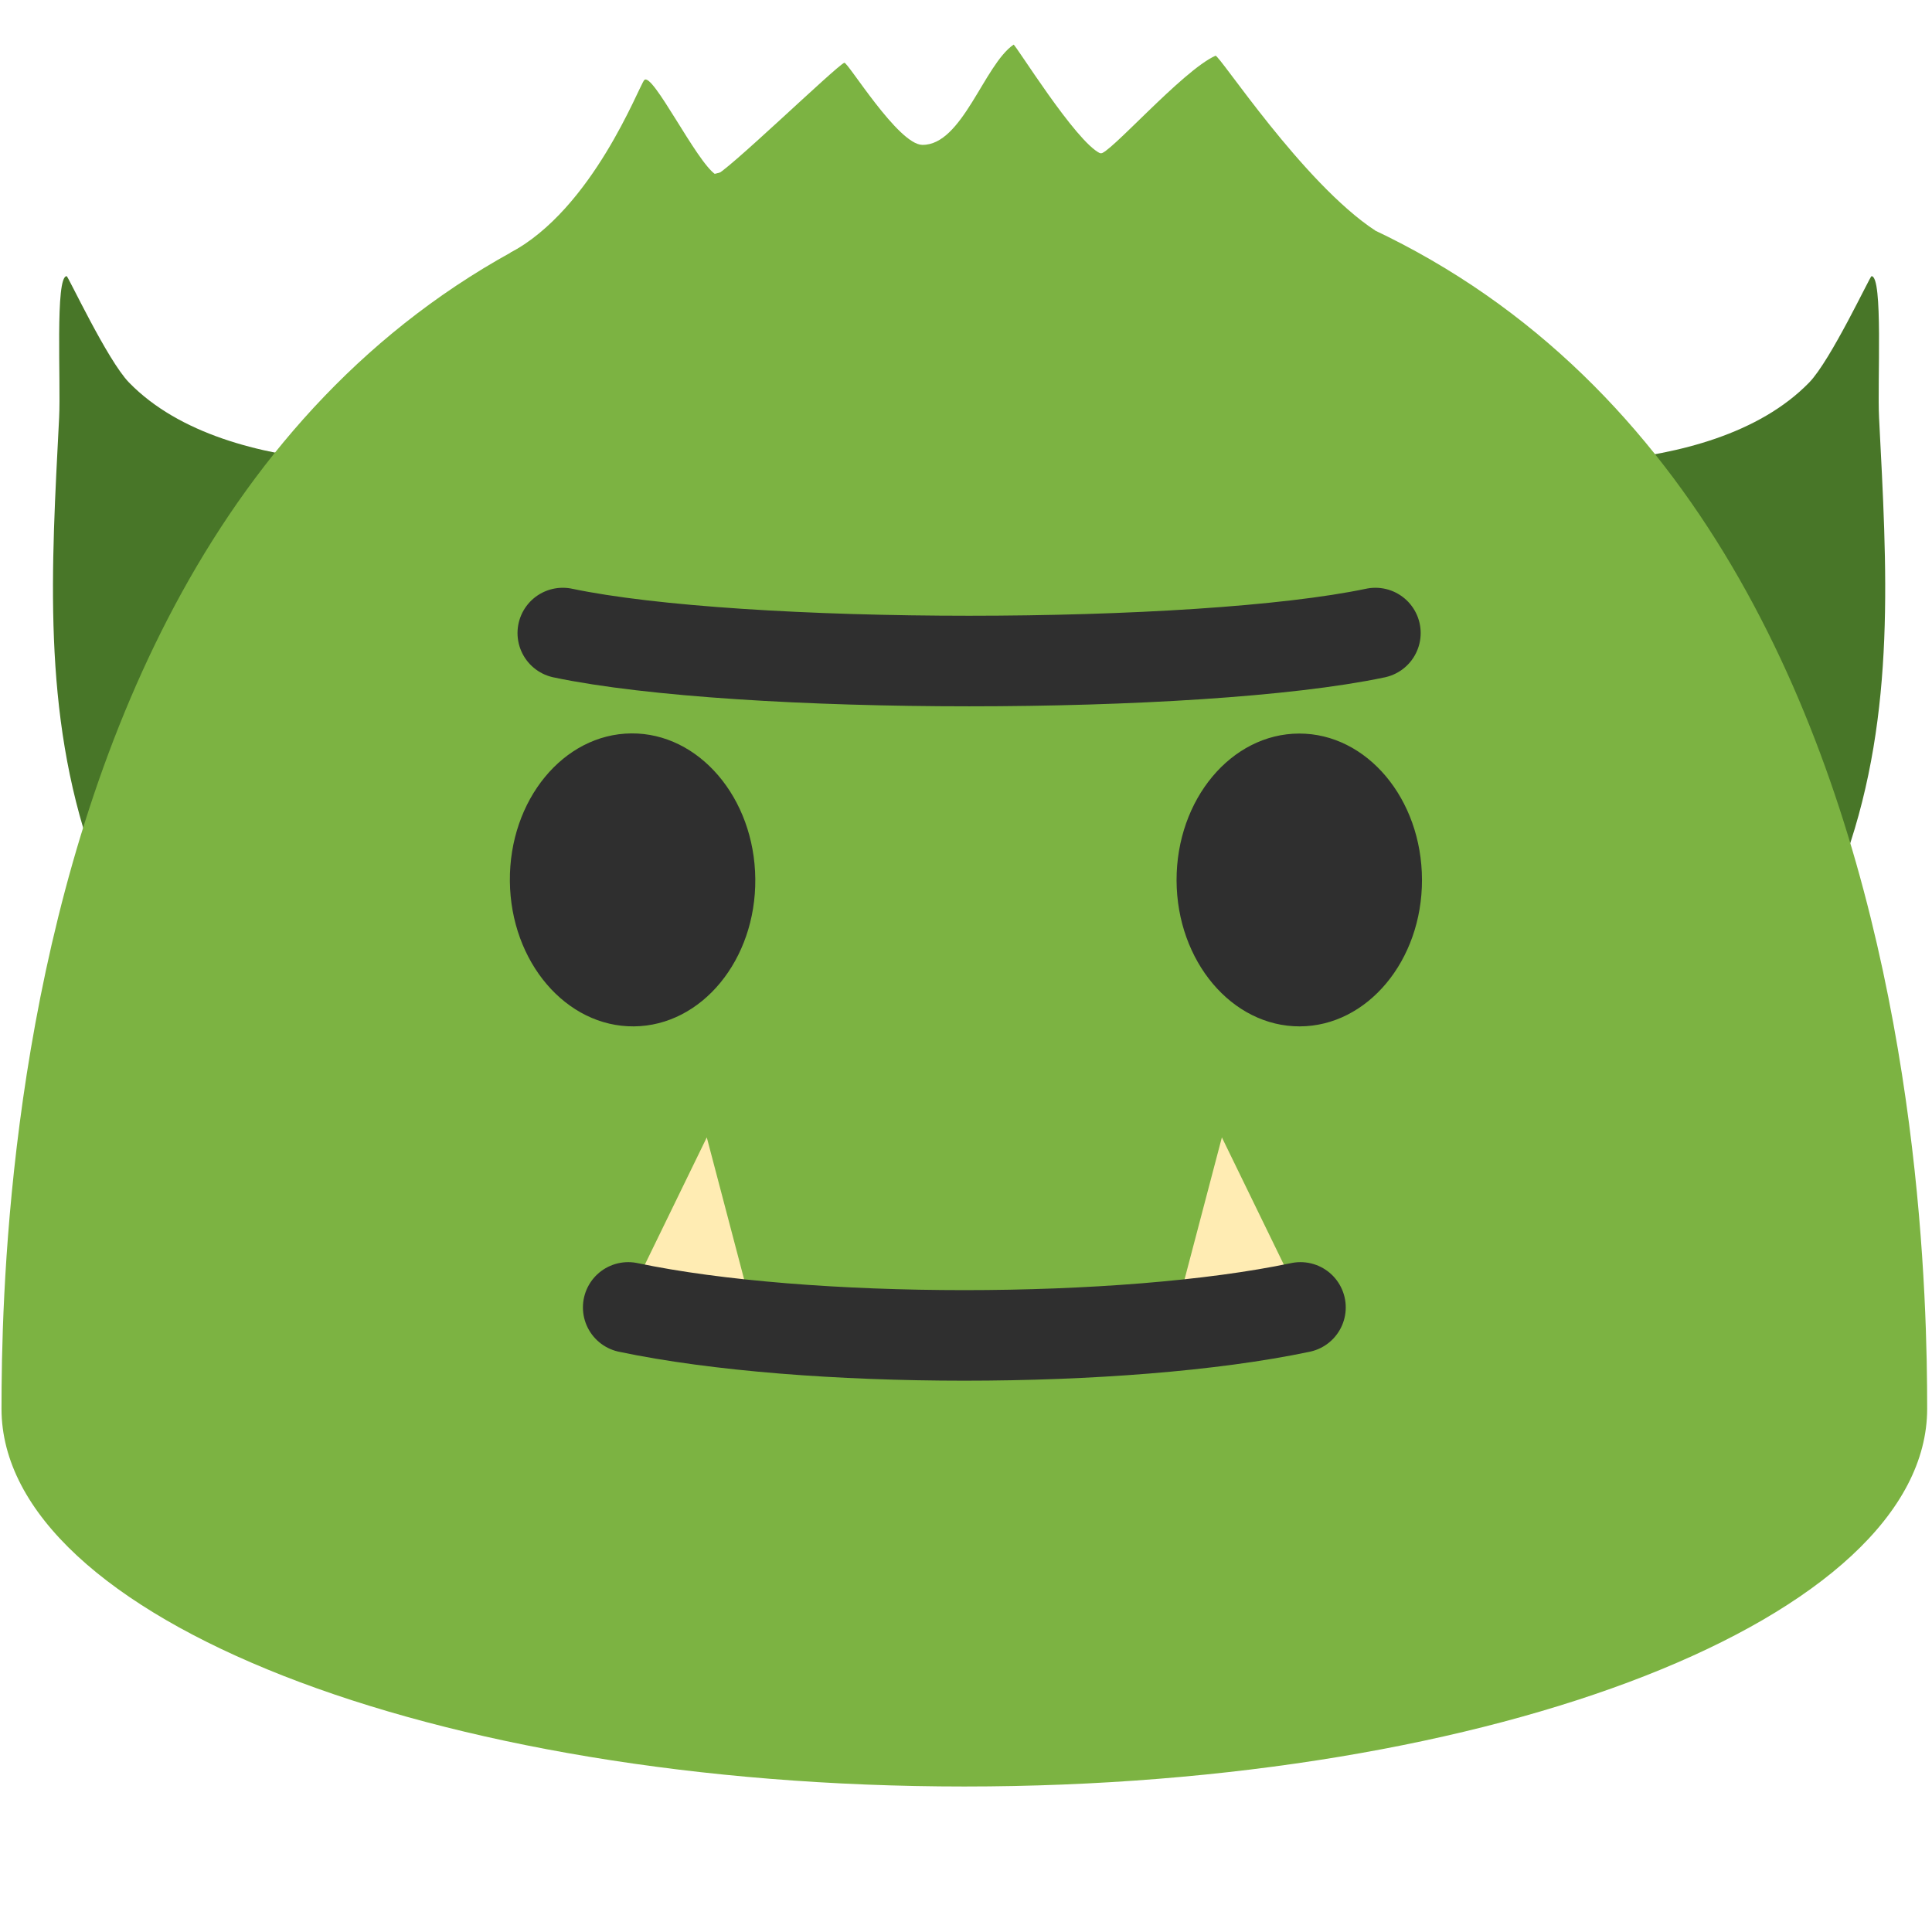
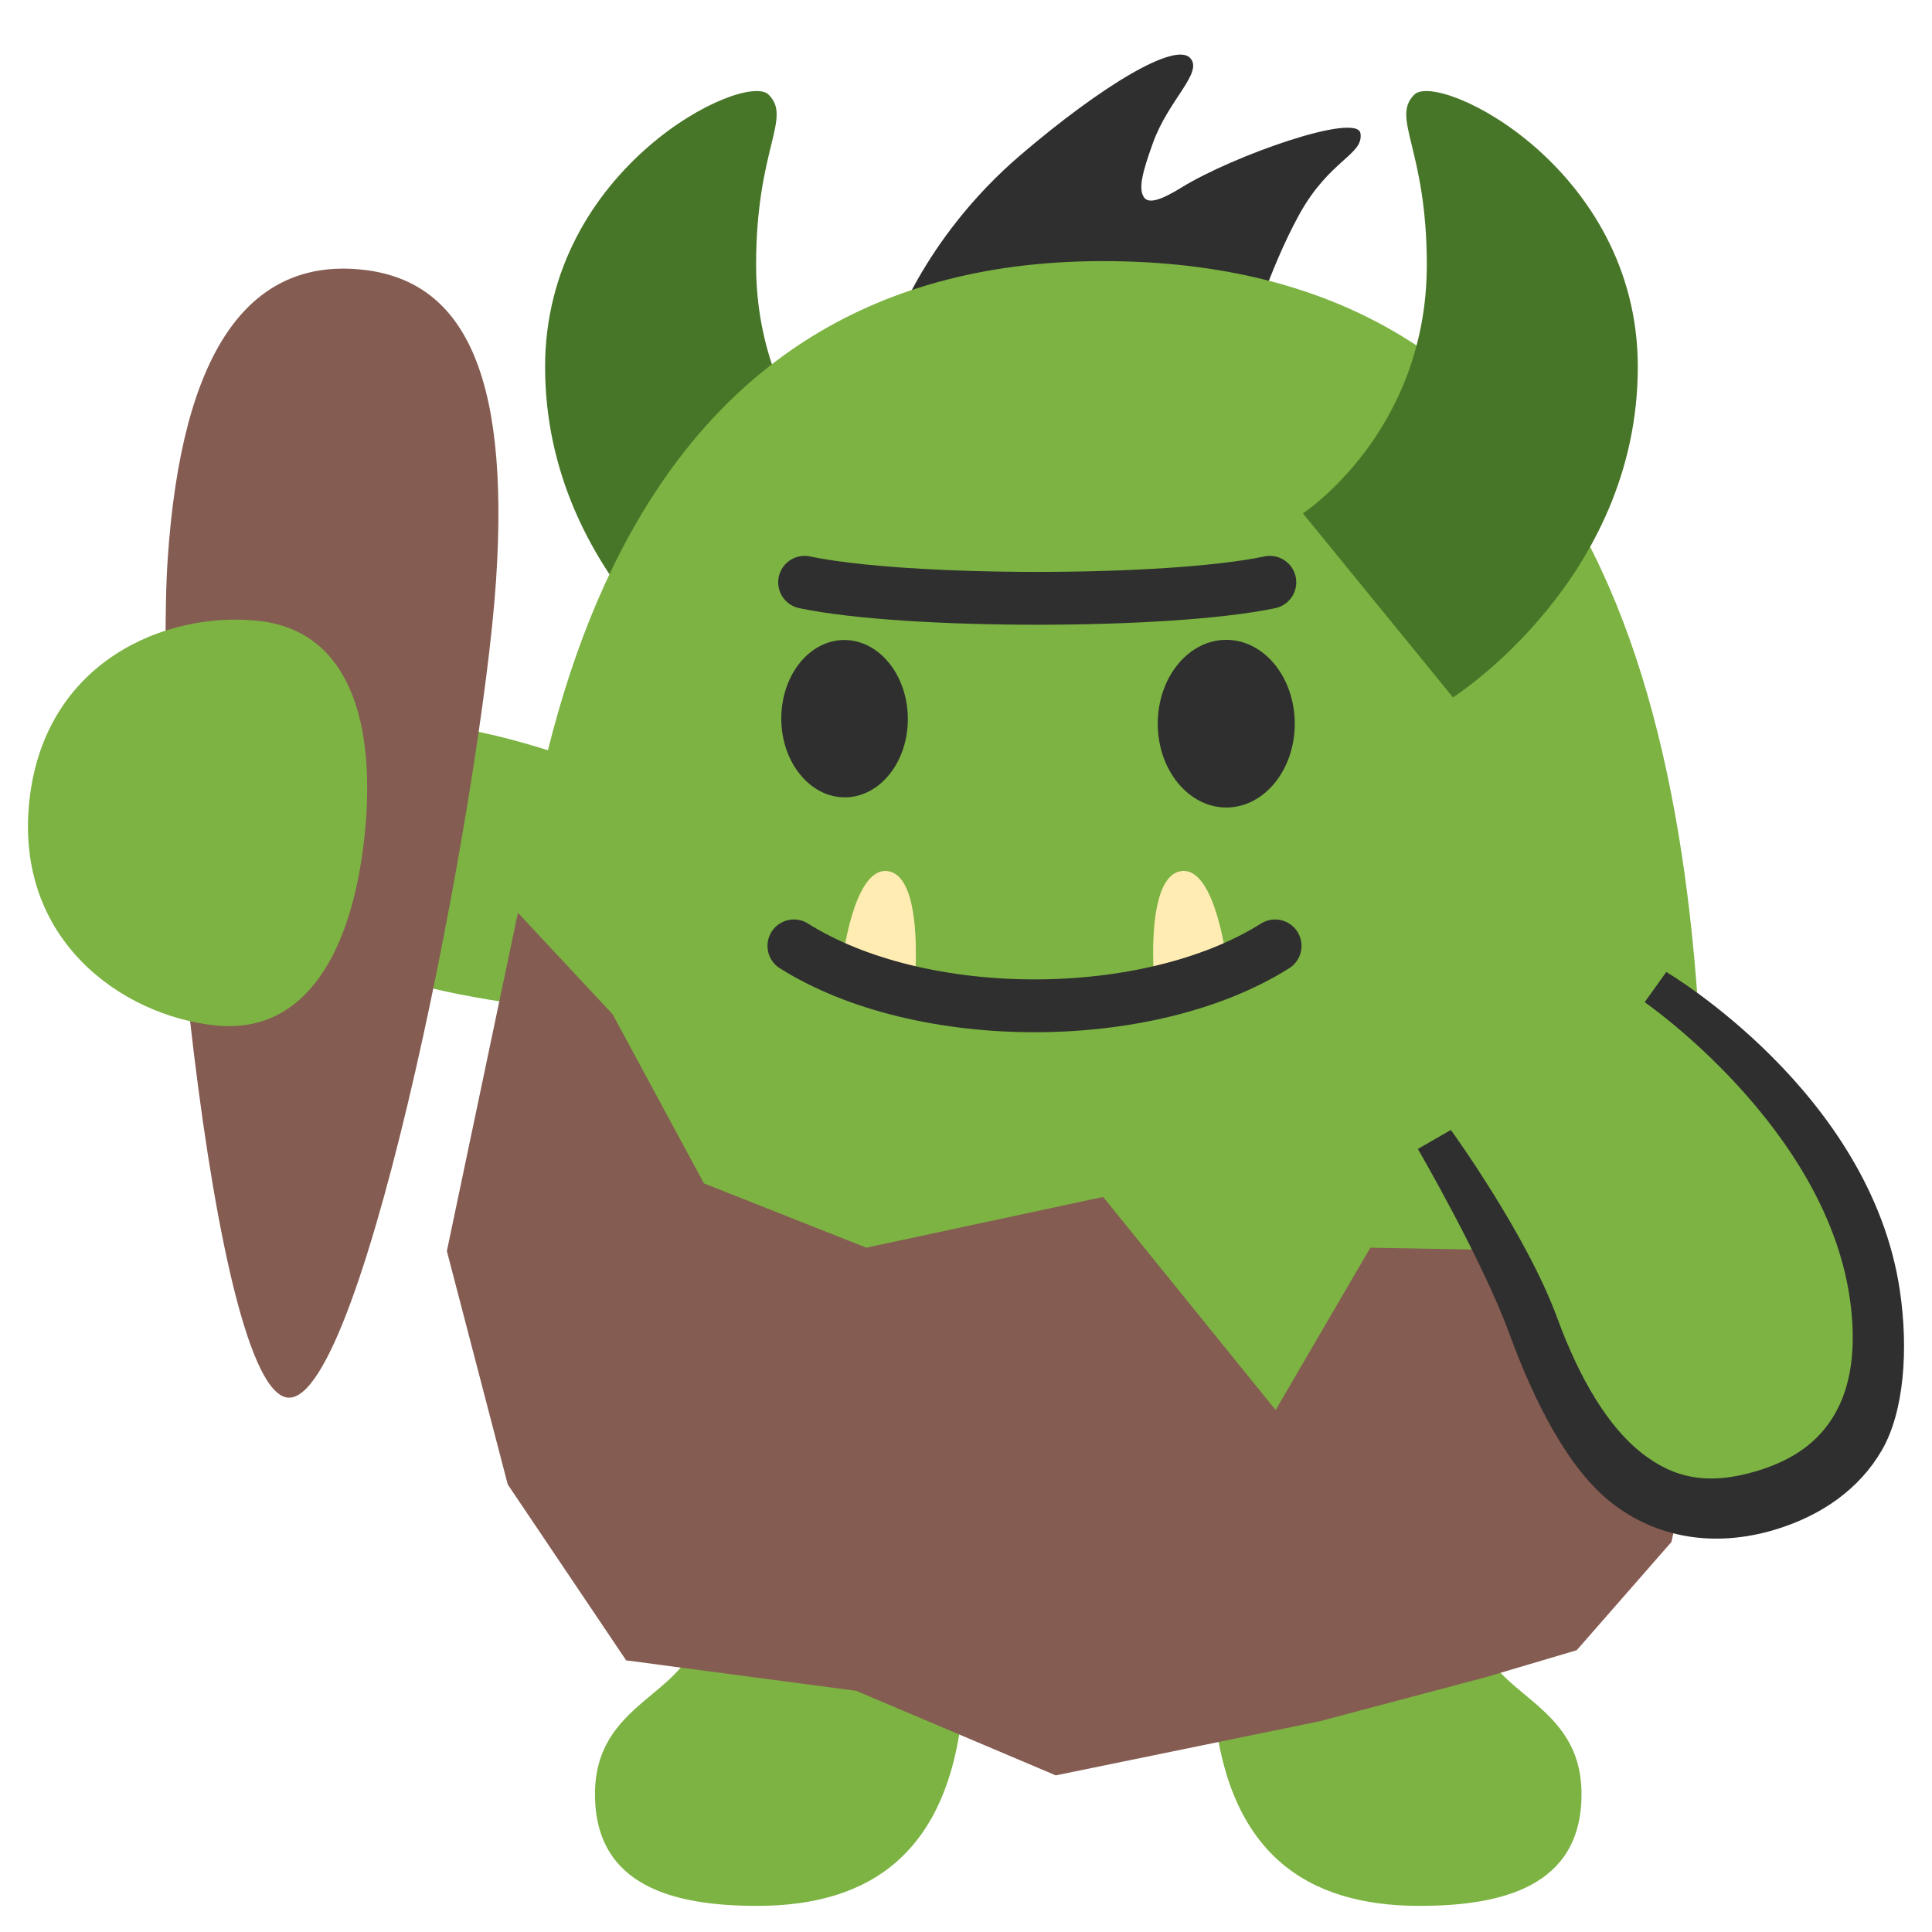
- <svg xmlns="http://www.w3.org/2000/svg" width="128px" height="128px" version="1.1" xml:space="preserve" style="fill-rule:evenodd;clip-rule:evenodd;stroke-linecap:round;stroke-linejoin:round;stroke-miterlimit:1.5;">
-   <g transform="matrix(1.68864,0,0,1.68864,-79.61,-25.9662)">
-     <path d="M110.22,33.454C112.965,33.191 116.149,32.417 118.127,30.384C118.973,29.515 120.516,26.211 120.572,26.212C121.033,26.214 120.797,30.372 120.868,31.762C121.168,37.642 121.542,43.301 119.571,48.954" style="fill:#487628;" />
+ <svg xmlns="http://www.w3.org/2000/svg" xmlns:xlink="http://www.w3.org/1999/xlink" xml:space="preserve" width="128" height="128" version="1.1" id="svg28700">
+   <g id="g46108" transform="matrix(0.9815399,0,0,0.9815399,0.437051,2.124354)" style="stroke-width:1.019">
+     <path style="fill:#855c52;fill-opacity:1;stroke:none;stroke-width:6.113;stroke-linecap:round" d="m -41.91,35.529 c 0,14.179 6.742,55.944 11.898,55.944 5.156,0 10.312,-41.468 10.312,-55.944 0,-14.476 -3.768,-20.366 -10.907,-20.366 -7.139,0 -11.303,6.187 -11.303,20.366 z" id="path32789-6" />
+     <path id="path32060-0" style="fill:#7cb342;fill-opacity:1;stroke-width:6.113;stroke-linecap:round" d="m -55.734,60.39 c 0,7.583 -2.4,13.731 -8.682,13.731 -6.282,-10e-7 -14.066,-4.262 -14.066,-13.731 0,-9.469 7.784,-13.731 14.066,-13.731 6.282,-1e-6 8.682,6.148 8.682,13.731 z" />
  </g>
-   <g transform="matrix(-1.68864,0,0,1.68864,208.02,-25.9662)">
-     <path d="M110.22,33.454C112.965,33.191 116.149,32.417 118.127,30.384C118.973,29.515 120.516,26.211 120.572,26.212C121.033,26.214 120.797,30.372 120.868,31.762C121.168,37.642 121.542,43.301 119.571,48.954" style="fill:#487628;" />
+   <g id="g46104" transform="matrix(0.9815399,0,0,0.9815399,1.309984,2.124353)" style="stroke-width:1.019">
+     <path style="fill:#2f2f2f;fill-opacity:1;stroke:none;stroke-width:3.362;stroke-linecap:round;stroke-dasharray:none;stroke-opacity:1" d="m 58.758,20.688 c 0,0 2.067,-6.646 8.81,-12.404 5.525,-4.718 10.407,-7.616 11.426,-6.539 0.924,0.977 -1.447,2.798 -2.507,5.739 -0.725,2.011 -0.984,3.064 -0.617,3.652 0.288,0.46 1.074,0.265 2.549,-0.646 3.467,-2.142 11.862,-5.099 12.077,-3.65 0.215,1.449 -2.093,1.771 -4.133,5.475 -2.04,3.704 -3.381,8.32 -3.381,8.32 z" id="path45248" />
+     <path style="fill:#487628;fill-opacity:1;stroke:none;stroke-width:3.056;stroke-linecap:round;stroke-dasharray:none;stroke-opacity:1" d="m 50.54,4.219 c 1.611,1.6 -0.839,3.607 -0.839,11.488 0,11.32 8.363,16.781 8.363,16.781 L 47.934,44.908 c 0,0 -12.476,-7.921 -12.476,-22.314 0,-13.453 13.471,-19.975 15.082,-18.375 z" id="path39860" />
+     <path style="fill:#7cb342;fill-opacity:1;stroke:none;stroke-width:6.113;stroke-linecap:round" d="m 41.671,50.716 c 0,0 -6.001,-2.667 -11.668,-3.667 -5.667,-1 -6.834,0.167 -7.667,7.667 -0.833,7.501 0.667,8.668 5.501,9.834 4.834,1.167 11.168,1.667 11.168,1.667 z" id="path31866" />
+     <path d="m 73.104,15.46 c -32.783,0 -40.562,31.681 -40.562,62.279 0,30.597 21.268,35.846 40.562,35.846 19.294,0 40.562,-2.602 40.562,-35.846 0,-33.244 -7.779,-62.279 -40.562,-62.279 z" style="fill:#7cb342;fill-opacity:1;stroke-width:1.019" id="path13307" />
+     <path style="fill:#7cb342;fill-opacity:1;stroke:none;stroke-width:6.113;stroke-linecap:round" d="m 45.813,107.961 c -0.791,4.388 -6.987,4.722 -6.987,10.98 0,6.258 5.395,7.538 10.949,7.538 7.666,0 12.871,-3.594 13.858,-13.223 0.746,-7.271 -2.313,-11.154 -8.703,-11.952 -5.696,-0.711 -8.227,1.718 -9.117,6.656 z" id="path29697" />
+     <path style="fill:#7cb342;fill-opacity:1;stroke:none;stroke-width:6.113;stroke-linecap:round" d="m 98.428,107.961 c 0.791,4.388 6.987,4.722 6.987,10.98 0,6.258 -5.395,7.538 -10.949,7.538 -7.666,0 -12.871,-3.594 -13.858,-13.223 -0.746,-7.271 2.313,-11.154 8.703,-11.952 5.696,-0.711 8.227,1.718 9.117,6.656 z" id="path30062" />
+     <path style="fill:#855c52;fill-opacity:1;stroke:none;stroke-width:6.113;stroke-linecap:round" d="m 33.623,59.447 -4.795,22.833 4.11,15.755 7.992,11.873 15.527,2.055 13.472,5.708 17.81,-3.653 11.188,-2.968 6.165,-1.827 6.393,-7.307 4.338,-19.408 L 91.163,82.052 84.769,93.012 73.125,78.627 57.141,82.052 46.181,77.713 40.016,66.297 Z" id="path30118" />
+     <g id="path31626" transform="matrix(1.037256,0,0,0.9755173,116.6139,5.27513)" style="stroke-width:1.013">
+       <path style="color:#000000;fill:#7cb342;stroke-width:3.342;stroke-linecap:round;-inkscape-stroke:none" d="m -5.984,60.673 c 0,0 12.484,8.426 14.269,21.226 1.061,7.605 -1.756,12.089 -7.14,13.82 -7.263,2.335 -11.976,-2.606 -15.078,-11.607 -1.887,-5.475 -6.439,-12.896 -6.439,-12.896" id="path42190" />
+       <path style="color:#000000;fill:#2f2f2f;stroke-width:1.013;stroke-linecap:round;-inkscape-stroke:none" d="m -6.688,61.717 c 0,0 11.684,8.555 13.338,20.41 0.497,3.56 0.064,6.2 -0.967,8.096 -1.031,1.895 -2.666,3.162 -5.043,3.926 -3.21,1.032 -5.435,0.51 -7.537,-1.248 -2.102,-1.758 -3.979,-4.981 -5.477,-9.326 -2.003,-5.814 -6.925,-13.016 -6.925,-13.016 l -2.146,1.316 c 0,0 4.182,7.64 5.952,12.777 1.604,4.656 3.8,9.321 6.645,11.7 2.846,2.379 6.611,3.161 10.664,1.857 3.008,-0.967 5.473,-2.809 6.932,-5.49 C 10.207,90.037 10.484,85.714 9.92,81.67 8.003,67.926 -5.279,59.629 -5.279,59.629 Z" id="path42192" />
+     </g>
+     <path style="fill:#855c52;fill-opacity:1;stroke:none;stroke-width:6.113;stroke-linecap:round" d="M 9.986,35.559 C 9.037,49.706 12.971,91.829 18.115,92.174 23.26,92.519 31.178,51.489 32.146,37.045 33.114,22.601 29.749,16.473 22.626,15.995 15.503,15.518 10.934,21.412 9.986,35.559 Z" id="path32789-6-7" />
+     <path id="path32060" style="fill:#7cb342;fill-opacity:1;stroke-width:6.113;stroke-linecap:round" d="M 23.265,54.319 C 22.457,61.86 19.415,67.716 13.169,67.047 6.923,66.377 -0.362,61.31 0.647,51.895 1.656,42.479 9.85,39.072 16.096,39.741 c 6.246,0.67 7.977,7.038 7.169,14.578 z" />
+     <g transform="matrix(-0.8249065,0,0,0.9017742,119.9102,-15.2432)" id="g36165" style="clip-rule:evenodd;fill-rule:evenodd;stroke-width:1.019;stroke-linecap:round;stroke-linejoin:round;stroke-miterlimit:1.5">
+       <path d="m 46.584,86.62 c 0,0 0.892,-7.169 3.682,-6.918 2.986,0.268 2.289,7.962 2.289,7.962 z" style="fill:#ffecb3;stroke-width:1.019" id="path36163" />
+     </g>
+     <g transform="matrix(0.8249065,0,0,0.9017742,17.07482,-15.2432)" id="g36169" style="clip-rule:evenodd;fill-rule:evenodd;stroke-width:1.019;stroke-linecap:round;stroke-linejoin:round;stroke-miterlimit:1.5">
+       <path d="m 46.584,86.62 c 0,0 0.892,-7.169 3.682,-6.918 2.986,0.268 2.289,7.962 2.289,7.962 z" style="fill:#ffecb3;stroke-width:1.019" id="path36167" />
+     </g>
+     <path d="m 55.719,51.655 c -2.359,0.022 -4.292,-2.336 -4.318,-5.263 -0.026,-2.938 1.865,-5.334 4.224,-5.356 2.353,-0.022 4.292,2.336 4.318,5.274 0.026,2.932 -1.865,5.323 -4.224,5.345 z M 81.453,52.34 c 2.548,-0.006 4.613,-2.543 4.607,-5.664 -0.006,-3.132 -2.082,-5.658 -4.63,-5.652 -2.554,0.006 -4.624,2.543 -4.619,5.676 0.011,3.121 2.088,5.646 4.641,5.641 z" style="clip-rule:evenodd;fill:#2f2f2f;fill-rule:nonzero;stroke-width:0.594;stroke-linecap:round;stroke-linejoin:round;stroke-miterlimit:1.5" id="path36173" />
+     <g transform="matrix(0.5833026,0,0,0.5833026,28.95662,14.1179)" id="g36177" style="clip-rule:evenodd;fill-rule:evenodd;stroke-width:1.019;stroke-linecap:round;stroke-linejoin:round;stroke-miterlimit:1.5">
+       <path d="m 39.938,81.543 c 14.686,9.245 40.997,9.245 55.684,0" style="fill:none;stroke:#2f2f2f;stroke-width:6.113px" id="path36175" />
+     </g>
+     <g transform="matrix(0.5833026,0,0,0.5833026,37.27576,-11.94363)" id="g36181" style="clip-rule:evenodd;fill-rule:evenodd;stroke-width:1.019;stroke-linecap:round;stroke-linejoin:round;stroke-miterlimit:1.5">
+       <path d="m 26.914,84.147 c 11.747,2.473 42.09,2.473 53.837,0" style="fill:none;stroke:#2f2f2f;stroke-width:6.113px" id="path36179" />
+     </g>
+     <path style="fill:#487628;fill-opacity:1;stroke:none;stroke-width:3.056;stroke-linecap:round;stroke-dasharray:none;stroke-opacity:1" d="m 94.134,4.219 c -1.611,1.6 0.839,3.607 0.839,11.488 0,11.32 -8.363,16.781 -8.363,16.781 l 10.129,12.42 c 0,0 12.476,-7.921 12.476,-22.314 0,-13.453 -13.471,-19.975 -15.082,-18.375 z" id="path41460" />
  </g>
-   <path d="M63.89,9.64C1.58,9.64 0.1,79.5 0.1,93.33C0.1,107.16 28.66,118.36 63.89,118.36C99.13,118.36 127.68,107.15 127.68,93.33C127.68,79.5 126.21,9.64 63.89,9.64Z" style="fill:#7cb342;fill-rule:nonzero;" />
-   <g transform="matrix(-1.4142,0,0,1.54598,152.039,-47.8629)">
-     <path d="M46.584,86.62L50.266,79.702L52.555,87.664L46.584,86.62Z" style="fill:#ffecb3;" />
-   </g>
-   <g transform="matrix(1.4142,0,0,1.54598,-24.2595,-47.8629)">
-     <path d="M46.584,86.62L50.266,79.702L52.555,87.664L46.584,86.62Z" style="fill:#ffecb3;" />
-   </g>
-   <rect x="0.41" y="0" width="127.59" height="128" style="fill:none;fill-rule:nonzero;" />
-   <path d="M42,68C37.51,68.04 33.83,63.73 33.78,58.38C33.73,53.01 37.33,48.63 41.82,48.59C46.3,48.55 49.99,52.86 50.04,58.23C50.09,63.59 46.49,67.96 42,68ZM86.11,68C90.59,67.99 94.22,63.64 94.21,58.29C94.2,52.92 90.55,48.59 86.07,48.6C81.58,48.61 77.94,52.96 77.95,58.33C77.97,63.68 81.62,68.01 86.11,68Z" style="fill:#2f2f2f;fill-rule:nonzero;" />
-   <g transform="matrix(1,0,0,1,-3.88962,2.47306)">
-     <path d="M45.51,84.147C57.257,86.62 78.302,86.62 90.049,84.147" style="fill:none;stroke:#2f2f2f;stroke-width:6px;" />
-   </g>
-   <g transform="matrix(1,0,0,1,10.3725,-42.2062)">
-     <path d="M26.914,84.147C38.661,86.62 69.004,86.62 80.751,84.147" style="fill:none;stroke:#2f2f2f;stroke-width:6px;" />
-   </g>
-   <path d="M33.779,16.763C39.275,13.852 42.309,5.749 42.68,5.311C43.206,4.69 46.138,10.74 47.421,11.569C47.741,11.776 55.435,4.337 55.938,4.159C56.156,4.082 59.498,9.578 61.104,9.598C63.753,9.632 65.195,4.301 67.151,2.959C67.25,2.89 71.264,9.41 72.897,10.161C73.366,10.377 78.326,4.673 80.528,3.693C80.763,3.589 86.312,12.123 91.124,15.282" style="fill:#7cb342;" />
+   <defs id="defs28677">
+     <path id="a" d="M100.652 56.221c-4.258-15.744-12.859-35.375-29.326-41.657-5.29-2.019-10.994-3.039-16.658-2.637-7.411.528-14.724 3.583-19.876 8.93-5.083 5.274-7.841 12.481-8.719 19.75-.886 7.326-.081 14.18 1.95 21.147 1.836 6.306 2.901 14.615 1.747 21.148-1.727 9.8-2.568 20.521 6.817 26.652 4.855 3.166 10.734 4.303 16.487 4.965 7.882.906 15.837.548 23.622-.983 7.443-1.458 13.887-2.572 19.169-8.366 4.725-5.18 7.792-11.465 8.475-18.478.964-9.925-1.104-20.911-3.688-30.471z" />
+   </defs>
+   <clipPath id="b">
+     <use xlink:href="#a" overflow="visible" id="use28681" />
+   </clipPath>
</svg>
